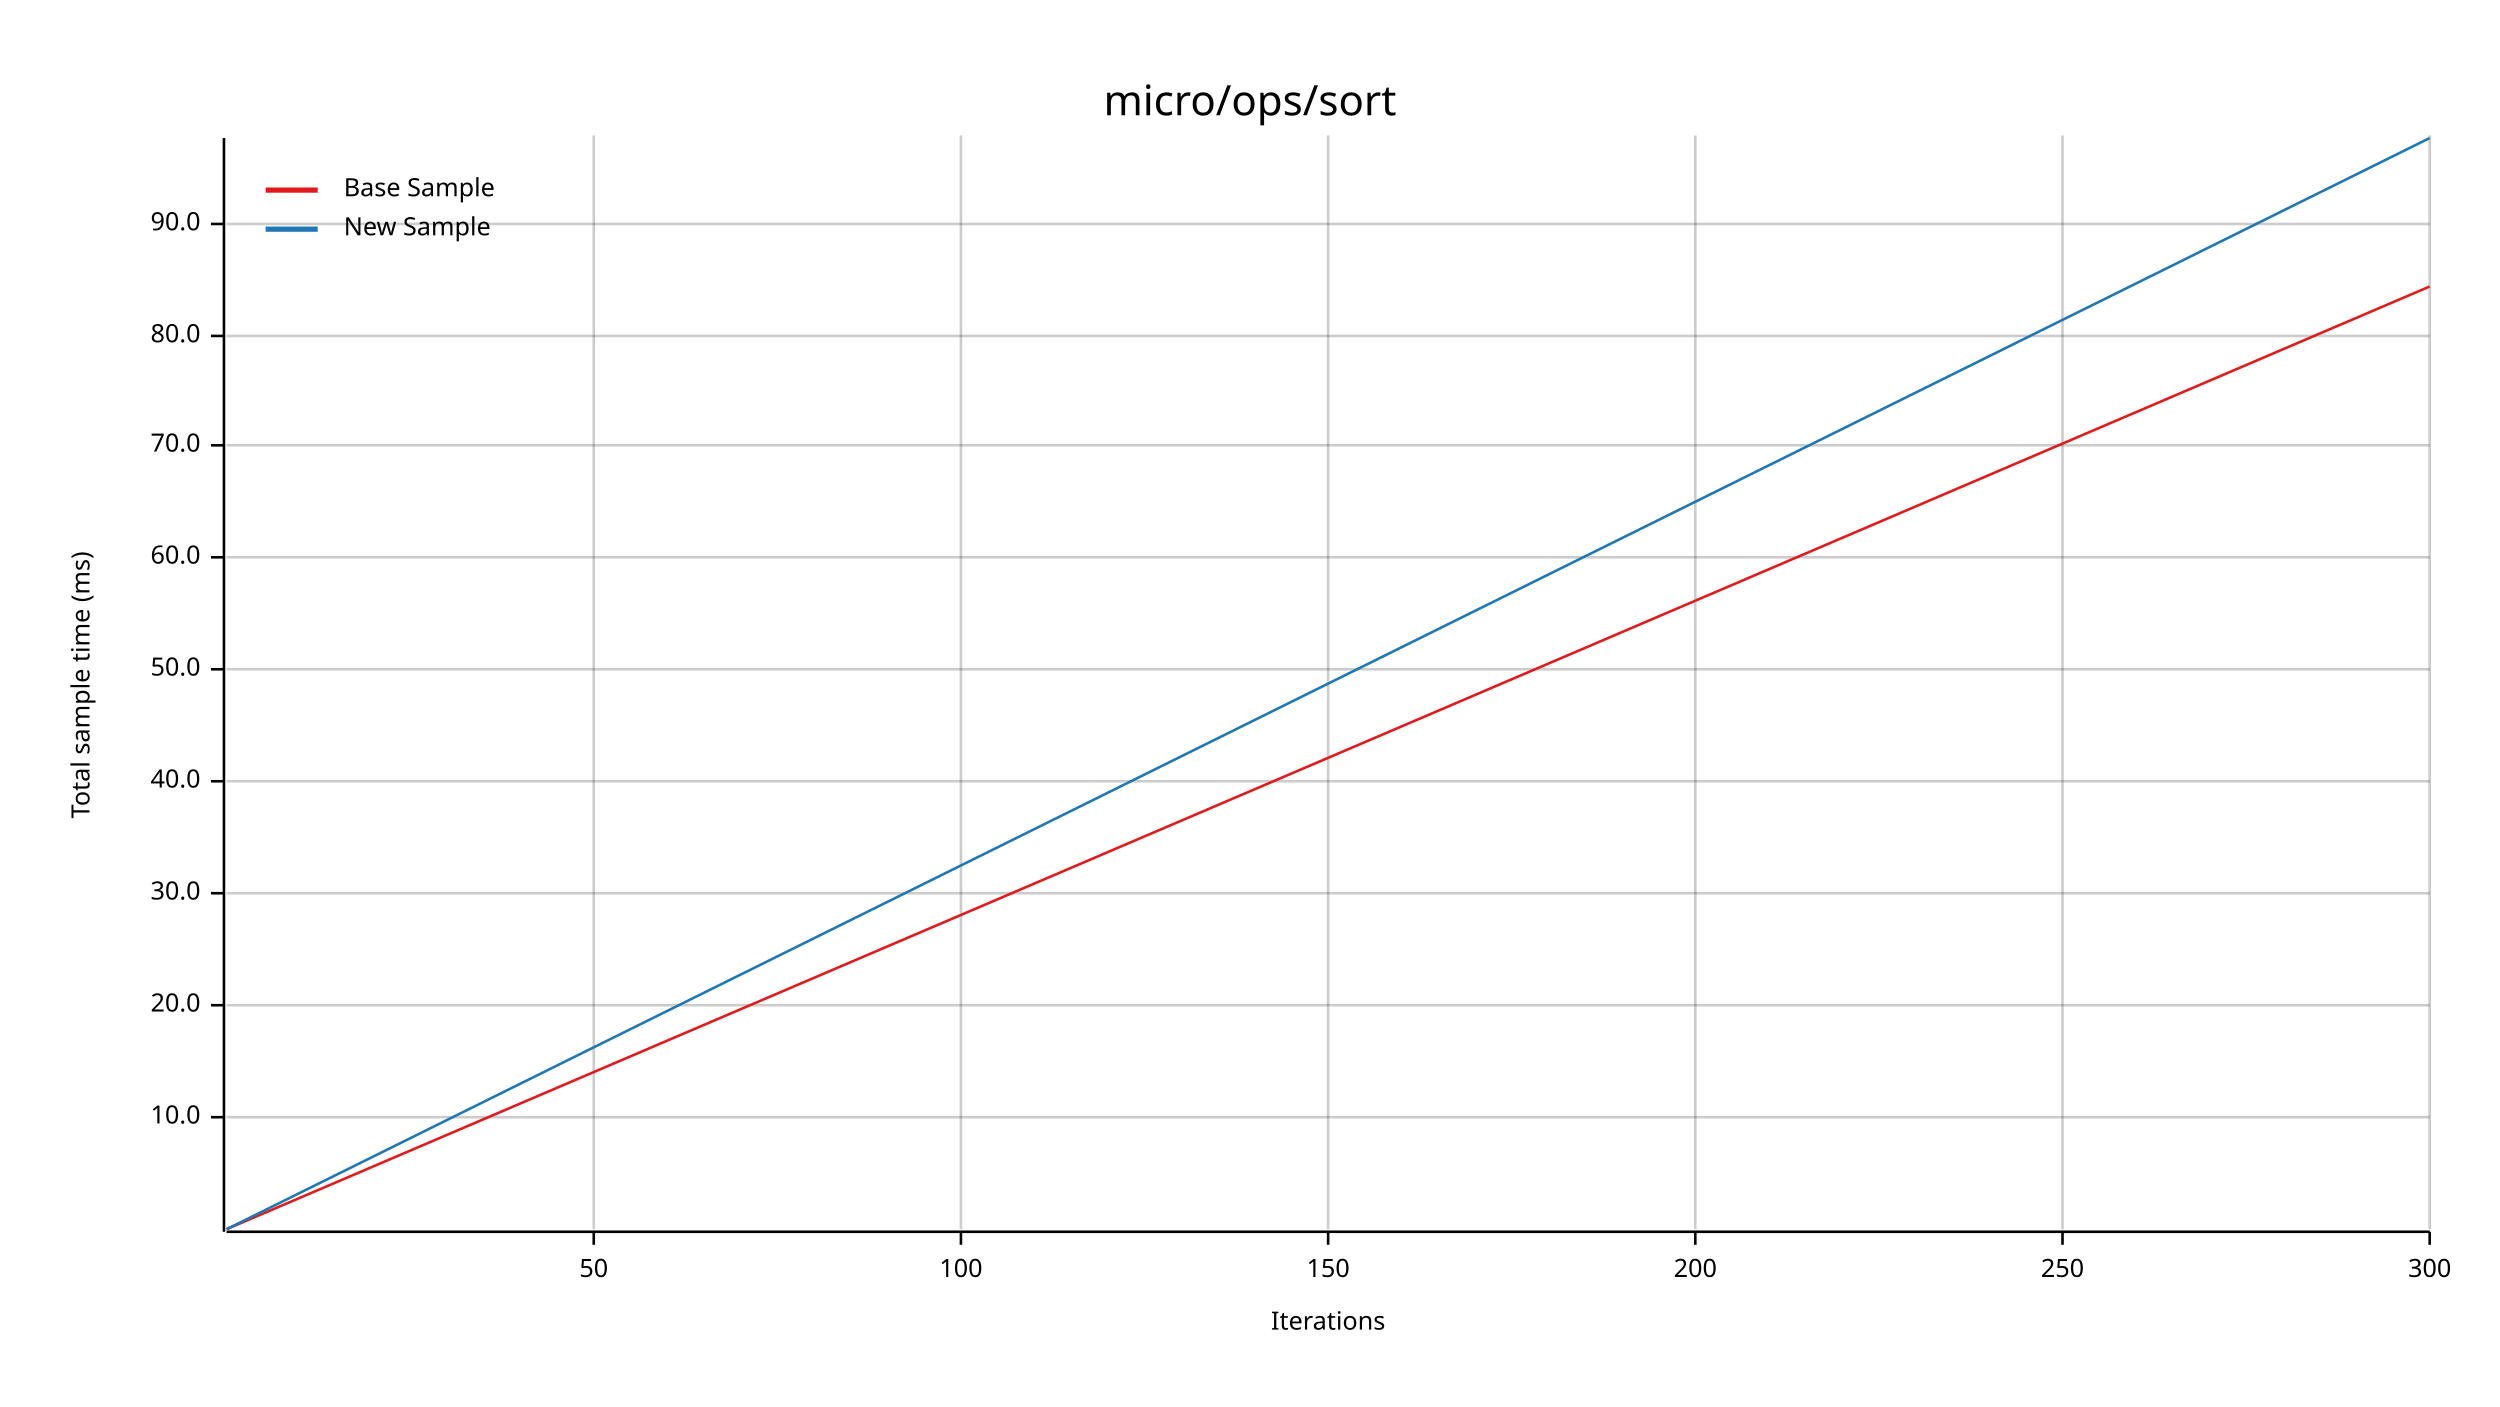
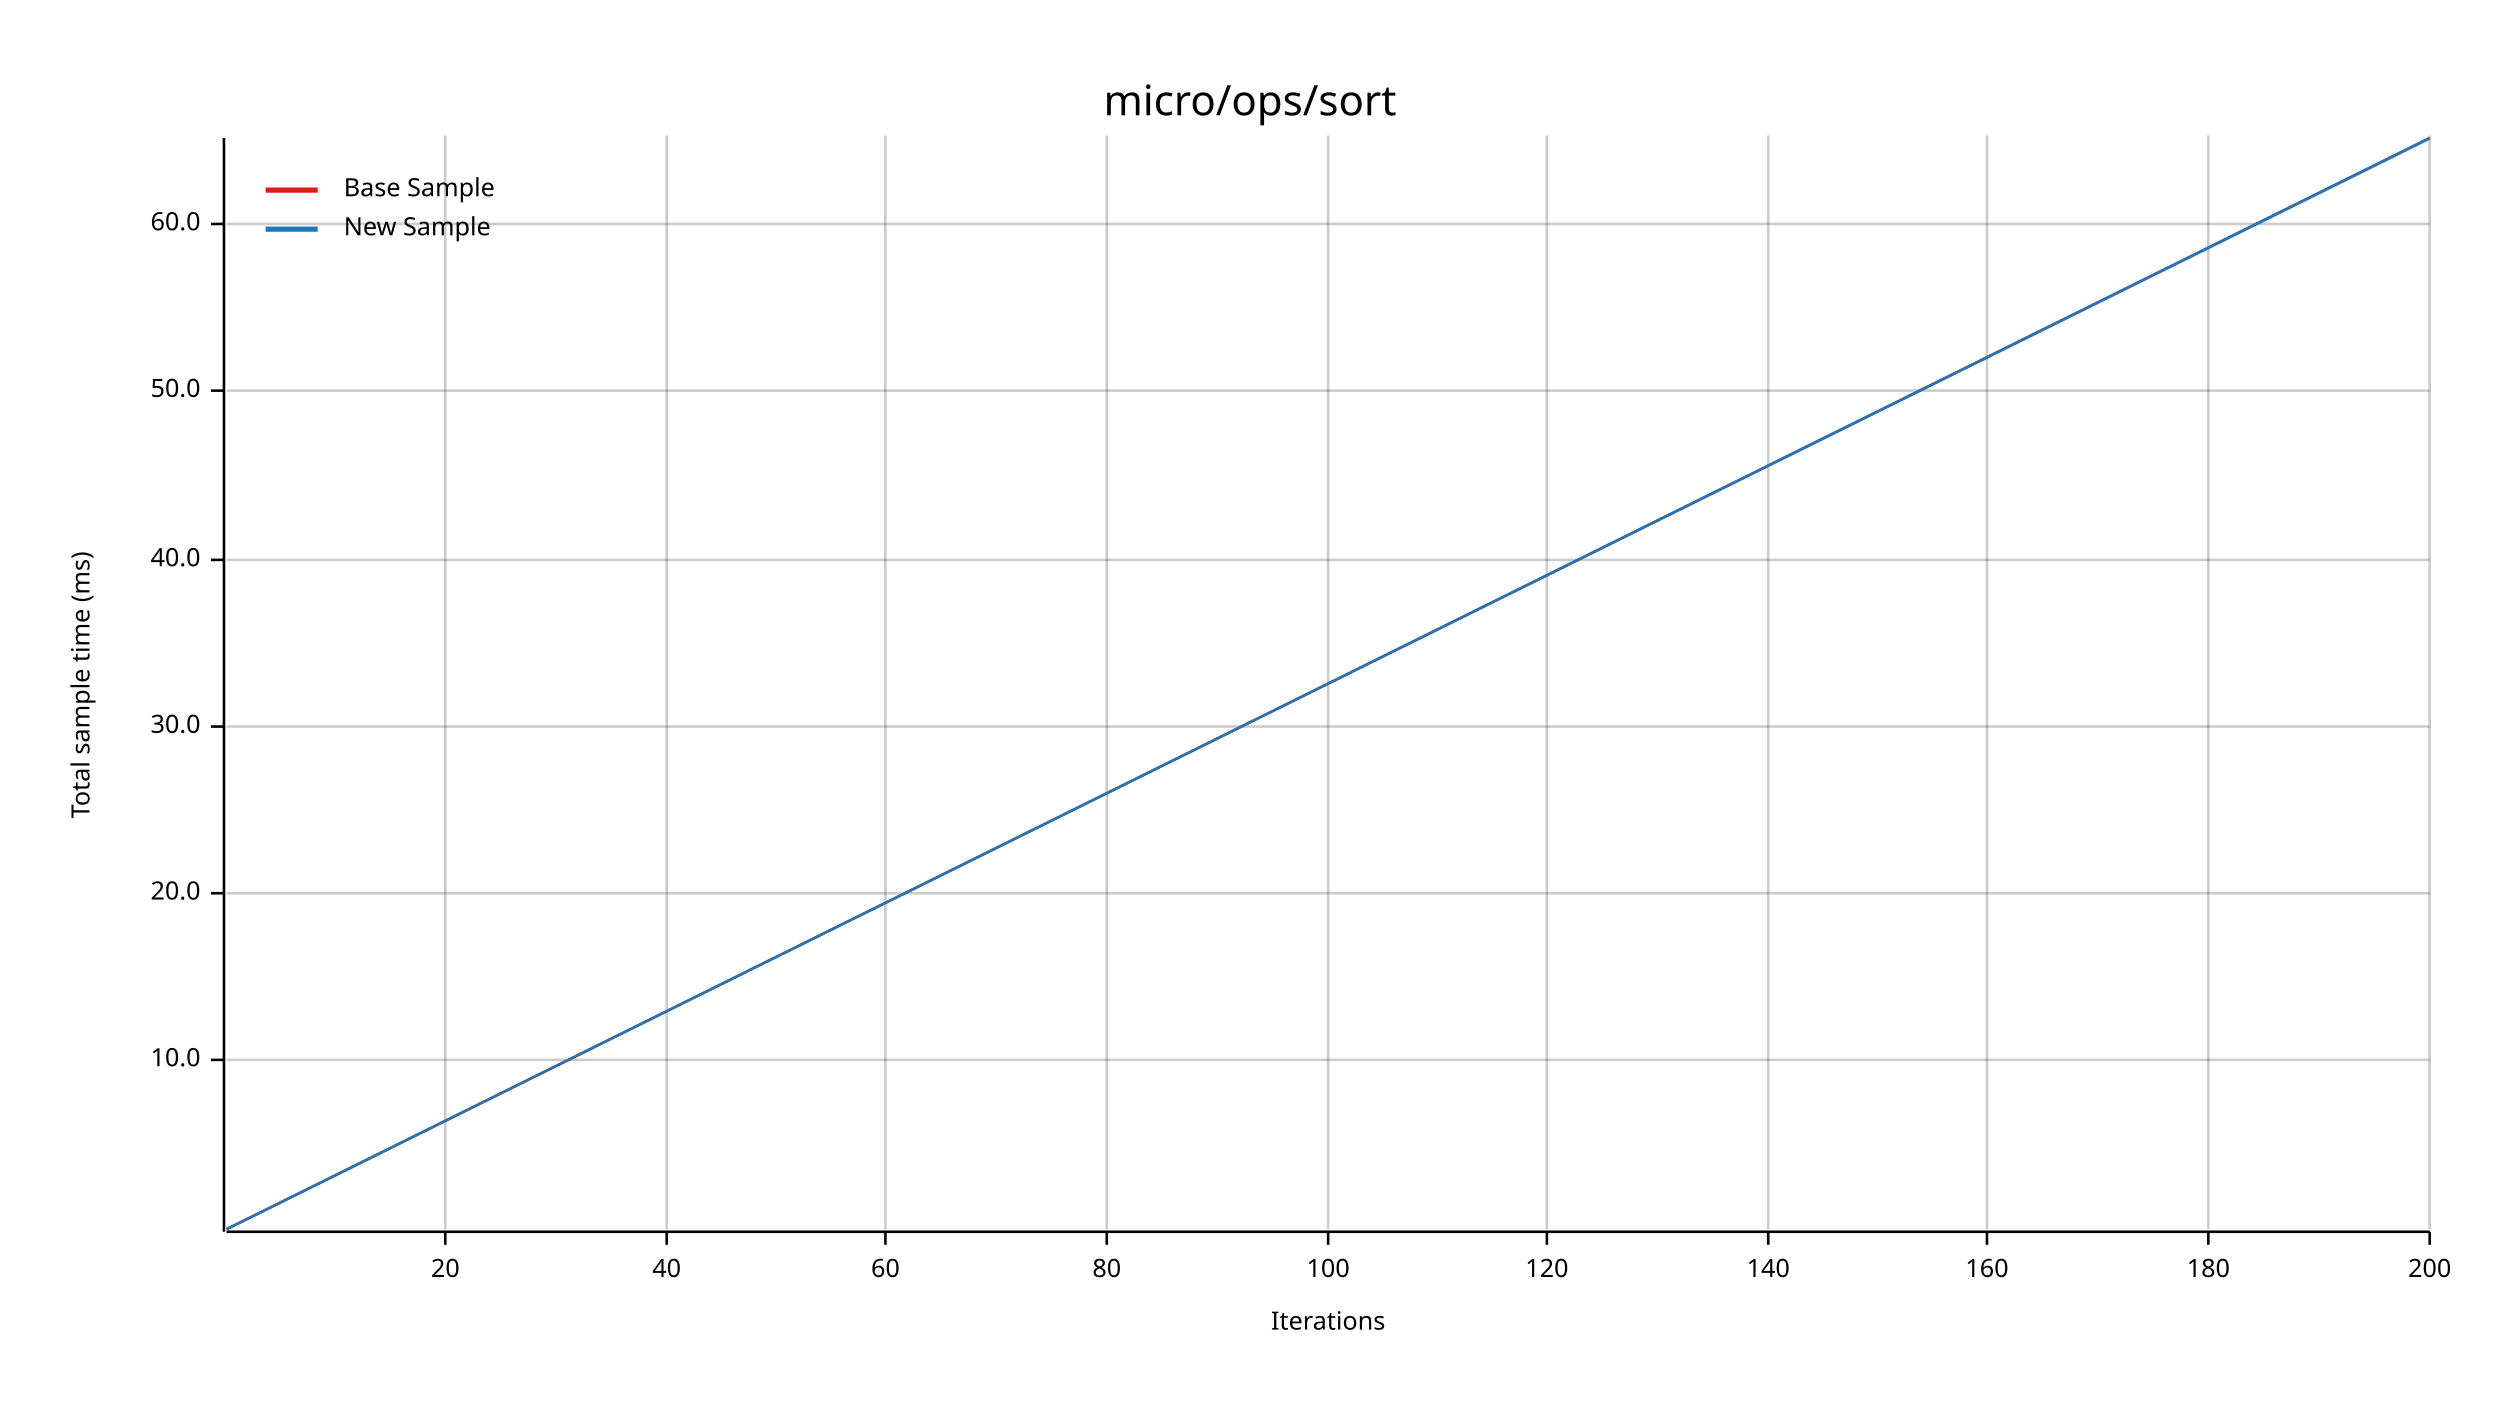
<svg xmlns="http://www.w3.org/2000/svg" width="960" height="540" viewBox="0 0 960 540">
  <text x="480" y="32" dy="0.76em" text-anchor="middle" font-family="sans-serif" font-size="16.129" opacity="1" fill="#000000">
micro/ops/sort
</text>
  <text x="27" y="263" dy="0.76em" text-anchor="middle" font-family="sans-serif" font-size="9.677" opacity="1" fill="#000000" transform="rotate(270, 27, 263)">
Total sample time (ms)
</text>
  <text x="510" y="513" dy="-0.5ex" text-anchor="middle" font-family="sans-serif" font-size="9.677" opacity="1" fill="#000000">
Iterations
</text>
-   <line opacity="0.2" stroke="#000000" stroke-width="1" x1="228" y1="472" x2="228" y2="52" />
-   <line opacity="0.2" stroke="#000000" stroke-width="1" x1="369" y1="472" x2="369" y2="52" />
+   <line opacity="0.2" stroke="#000000" stroke-width="1" x1="171" y1="472" x2="171" y2="52" />
+   <line opacity="0.2" stroke="#000000" stroke-width="1" x1="256" y1="472" x2="256" y2="52" />
+   <line opacity="0.2" stroke="#000000" stroke-width="1" x1="340" y1="472" x2="340" y2="52" />
+   <line opacity="0.2" stroke="#000000" stroke-width="1" x1="425" y1="472" x2="425" y2="52" />
  <line opacity="0.2" stroke="#000000" stroke-width="1" x1="510" y1="472" x2="510" y2="52" />
-   <line opacity="0.2" stroke="#000000" stroke-width="1" x1="651" y1="472" x2="651" y2="52" />
-   <line opacity="0.2" stroke="#000000" stroke-width="1" x1="792" y1="472" x2="792" y2="52" />
+   <line opacity="0.2" stroke="#000000" stroke-width="1" x1="594" y1="472" x2="594" y2="52" />
+   <line opacity="0.2" stroke="#000000" stroke-width="1" x1="679" y1="472" x2="679" y2="52" />
+   <line opacity="0.2" stroke="#000000" stroke-width="1" x1="763" y1="472" x2="763" y2="52" />
+   <line opacity="0.2" stroke="#000000" stroke-width="1" x1="848" y1="472" x2="848" y2="52" />
  <line opacity="0.2" stroke="#000000" stroke-width="1" x1="933" y1="472" x2="933" y2="52" />
-   <line opacity="0.2" stroke="#000000" stroke-width="1" x1="87" y1="429" x2="933" y2="429" />
-   <line opacity="0.2" stroke="#000000" stroke-width="1" x1="87" y1="386" x2="933" y2="386" />
+   <line opacity="0.2" stroke="#000000" stroke-width="1" x1="87" y1="407" x2="933" y2="407" />
  <line opacity="0.2" stroke="#000000" stroke-width="1" x1="87" y1="343" x2="933" y2="343" />
-   <line opacity="0.2" stroke="#000000" stroke-width="1" x1="87" y1="300" x2="933" y2="300" />
-   <line opacity="0.2" stroke="#000000" stroke-width="1" x1="87" y1="257" x2="933" y2="257" />
-   <line opacity="0.2" stroke="#000000" stroke-width="1" x1="87" y1="214" x2="933" y2="214" />
-   <line opacity="0.2" stroke="#000000" stroke-width="1" x1="87" y1="171" x2="933" y2="171" />
-   <line opacity="0.2" stroke="#000000" stroke-width="1" x1="87" y1="129" x2="933" y2="129" />
+   <line opacity="0.2" stroke="#000000" stroke-width="1" x1="87" y1="279" x2="933" y2="279" />
+   <line opacity="0.2" stroke="#000000" stroke-width="1" x1="87" y1="215" x2="933" y2="215" />
+   <line opacity="0.2" stroke="#000000" stroke-width="1" x1="87" y1="150" x2="933" y2="150" />
  <line opacity="0.2" stroke="#000000" stroke-width="1" x1="87" y1="86" x2="933" y2="86" />
  <polyline fill="none" opacity="1" stroke="#000000" stroke-width="1" points="86,53 86,473 " />
-   <text x="77" y="429" dy="0.5ex" text-anchor="end" font-family="sans-serif" font-size="9.677" opacity="1" fill="#000000">
+   <text x="77" y="407" dy="0.5ex" text-anchor="end" font-family="sans-serif" font-size="9.677" opacity="1" fill="#000000">
10.0
</text>
-   <polyline fill="none" opacity="1" stroke="#000000" stroke-width="1" points="81,429 86,429 " />
-   <text x="77" y="386" dy="0.5ex" text-anchor="end" font-family="sans-serif" font-size="9.677" opacity="1" fill="#000000">
+   <polyline fill="none" opacity="1" stroke="#000000" stroke-width="1" points="81,407 86,407 " />
+   <text x="77" y="343" dy="0.5ex" text-anchor="end" font-family="sans-serif" font-size="9.677" opacity="1" fill="#000000">
20.0
</text>
-   <polyline fill="none" opacity="1" stroke="#000000" stroke-width="1" points="81,386 86,386 " />
-   <text x="77" y="343" dy="0.5ex" text-anchor="end" font-family="sans-serif" font-size="9.677" opacity="1" fill="#000000">
+   <polyline fill="none" opacity="1" stroke="#000000" stroke-width="1" points="81,343 86,343 " />
+   <text x="77" y="279" dy="0.5ex" text-anchor="end" font-family="sans-serif" font-size="9.677" opacity="1" fill="#000000">
30.0
</text>
-   <polyline fill="none" opacity="1" stroke="#000000" stroke-width="1" points="81,343 86,343 " />
-   <text x="77" y="300" dy="0.5ex" text-anchor="end" font-family="sans-serif" font-size="9.677" opacity="1" fill="#000000">
+   <polyline fill="none" opacity="1" stroke="#000000" stroke-width="1" points="81,279 86,279 " />
+   <text x="77" y="215" dy="0.5ex" text-anchor="end" font-family="sans-serif" font-size="9.677" opacity="1" fill="#000000">
40.0
</text>
-   <polyline fill="none" opacity="1" stroke="#000000" stroke-width="1" points="81,300 86,300 " />
-   <text x="77" y="257" dy="0.5ex" text-anchor="end" font-family="sans-serif" font-size="9.677" opacity="1" fill="#000000">
+   <polyline fill="none" opacity="1" stroke="#000000" stroke-width="1" points="81,215 86,215 " />
+   <text x="77" y="150" dy="0.5ex" text-anchor="end" font-family="sans-serif" font-size="9.677" opacity="1" fill="#000000">
50.0
</text>
-   <polyline fill="none" opacity="1" stroke="#000000" stroke-width="1" points="81,257 86,257 " />
-   <text x="77" y="214" dy="0.5ex" text-anchor="end" font-family="sans-serif" font-size="9.677" opacity="1" fill="#000000">
+   <polyline fill="none" opacity="1" stroke="#000000" stroke-width="1" points="81,150 86,150 " />
+   <text x="77" y="86" dy="0.5ex" text-anchor="end" font-family="sans-serif" font-size="9.677" opacity="1" fill="#000000">
60.0
- </text>
-   <polyline fill="none" opacity="1" stroke="#000000" stroke-width="1" points="81,214 86,214 " />
-   <text x="77" y="171" dy="0.5ex" text-anchor="end" font-family="sans-serif" font-size="9.677" opacity="1" fill="#000000">
- 70.0
- </text>
-   <polyline fill="none" opacity="1" stroke="#000000" stroke-width="1" points="81,171 86,171 " />
-   <text x="77" y="129" dy="0.5ex" text-anchor="end" font-family="sans-serif" font-size="9.677" opacity="1" fill="#000000">
- 80.0
- </text>
-   <polyline fill="none" opacity="1" stroke="#000000" stroke-width="1" points="81,129 86,129 " />
-   <text x="77" y="86" dy="0.5ex" text-anchor="end" font-family="sans-serif" font-size="9.677" opacity="1" fill="#000000">
- 90.0
</text>
  <polyline fill="none" opacity="1" stroke="#000000" stroke-width="1" points="81,86 86,86 " />
  <polyline fill="none" opacity="1" stroke="#000000" stroke-width="1" points="87,473 933,473 " />
-   <text x="228" y="483" dy="0.76em" text-anchor="middle" font-family="sans-serif" font-size="9.677" opacity="1" fill="#000000">
- 50
+   <text x="171" y="483" dy="0.76em" text-anchor="middle" font-family="sans-serif" font-size="9.677" opacity="1" fill="#000000">
+ 20
</text>
-   <polyline fill="none" opacity="1" stroke="#000000" stroke-width="1" points="228,473 228,478 " />
-   <text x="369" y="483" dy="0.76em" text-anchor="middle" font-family="sans-serif" font-size="9.677" opacity="1" fill="#000000">
+   <polyline fill="none" opacity="1" stroke="#000000" stroke-width="1" points="171,473 171,478 " />
+   <text x="256" y="483" dy="0.76em" text-anchor="middle" font-family="sans-serif" font-size="9.677" opacity="1" fill="#000000">
+ 40
+ </text>
+   <polyline fill="none" opacity="1" stroke="#000000" stroke-width="1" points="256,473 256,478 " />
+   <text x="340" y="483" dy="0.76em" text-anchor="middle" font-family="sans-serif" font-size="9.677" opacity="1" fill="#000000">
+ 60
+ </text>
+   <polyline fill="none" opacity="1" stroke="#000000" stroke-width="1" points="340,473 340,478 " />
+   <text x="425" y="483" dy="0.76em" text-anchor="middle" font-family="sans-serif" font-size="9.677" opacity="1" fill="#000000">
+ 80
+ </text>
+   <polyline fill="none" opacity="1" stroke="#000000" stroke-width="1" points="425,473 425,478 " />
+   <text x="510" y="483" dy="0.76em" text-anchor="middle" font-family="sans-serif" font-size="9.677" opacity="1" fill="#000000">
100
</text>
-   <polyline fill="none" opacity="1" stroke="#000000" stroke-width="1" points="369,473 369,478 " />
-   <text x="510" y="483" dy="0.76em" text-anchor="middle" font-family="sans-serif" font-size="9.677" opacity="1" fill="#000000">
- 150
+   <polyline fill="none" opacity="1" stroke="#000000" stroke-width="1" points="510,473 510,478 " />
+   <text x="594" y="483" dy="0.76em" text-anchor="middle" font-family="sans-serif" font-size="9.677" opacity="1" fill="#000000">
+ 120
</text>
-   <polyline fill="none" opacity="1" stroke="#000000" stroke-width="1" points="510,473 510,478 " />
-   <text x="651" y="483" dy="0.76em" text-anchor="middle" font-family="sans-serif" font-size="9.677" opacity="1" fill="#000000">
+   <polyline fill="none" opacity="1" stroke="#000000" stroke-width="1" points="594,473 594,478 " />
+   <text x="679" y="483" dy="0.76em" text-anchor="middle" font-family="sans-serif" font-size="9.677" opacity="1" fill="#000000">
+ 140
+ </text>
+   <polyline fill="none" opacity="1" stroke="#000000" stroke-width="1" points="679,473 679,478 " />
+   <text x="763" y="483" dy="0.76em" text-anchor="middle" font-family="sans-serif" font-size="9.677" opacity="1" fill="#000000">
+ 160
+ </text>
+   <polyline fill="none" opacity="1" stroke="#000000" stroke-width="1" points="763,473 763,478 " />
+   <text x="848" y="483" dy="0.76em" text-anchor="middle" font-family="sans-serif" font-size="9.677" opacity="1" fill="#000000">
+ 180
+ </text>
+   <polyline fill="none" opacity="1" stroke="#000000" stroke-width="1" points="848,473 848,478 " />
+   <text x="933" y="483" dy="0.76em" text-anchor="middle" font-family="sans-serif" font-size="9.677" opacity="1" fill="#000000">
200
</text>
-   <polyline fill="none" opacity="1" stroke="#000000" stroke-width="1" points="651,473 651,478 " />
-   <text x="792" y="483" dy="0.76em" text-anchor="middle" font-family="sans-serif" font-size="9.677" opacity="1" fill="#000000">
- 250
- </text>
-   <polyline fill="none" opacity="1" stroke="#000000" stroke-width="1" points="792,473 792,478 " />
-   <text x="933" y="483" dy="0.76em" text-anchor="middle" font-family="sans-serif" font-size="9.677" opacity="1" fill="#000000">
- 300
- </text>
  <polyline fill="none" opacity="1" stroke="#000000" stroke-width="1" points="933,473 933,478 " />
-   <polyline fill="none" opacity="1" stroke="#E31A1C" stroke-width="1" points="87,472 933,110 " />
-   <polygon opacity="0.25" fill="#E31A1C" points="87,472 933,110 933,110 " />
+   <polyline fill="none" opacity="1" stroke="#E31A1C" stroke-width="1" points="87,472 933,53 " />
+   <polygon opacity="0.25" fill="#E31A1C" points="87,472 933,53 933,53 " />
  <polyline fill="none" opacity="1" stroke="#1F78B4" stroke-width="1" points="87,472 933,53 " />
-   <polygon opacity="0.25" fill="#1F78B4" points="87,472 933,53 933,53 " />
+   <polygon opacity="0.25" fill="#1F78B4" points="87,472 933,54 933,53 " />
  <text x="132" y="68" dy="0.76em" text-anchor="start" font-family="sans-serif" font-size="9.677" opacity="1" fill="#000000">
Base Sample
</text>
  <text x="132" y="83" dy="0.76em" text-anchor="start" font-family="sans-serif" font-size="9.677" opacity="1" fill="#000000">
New Sample
</text>
  <polyline fill="none" opacity="1" stroke="#E31A1C" stroke-width="2" points="102,73 122,73 " />
  <polyline fill="none" opacity="1" stroke="#1F78B4" stroke-width="2" points="102,88 122,88 " />
</svg>
